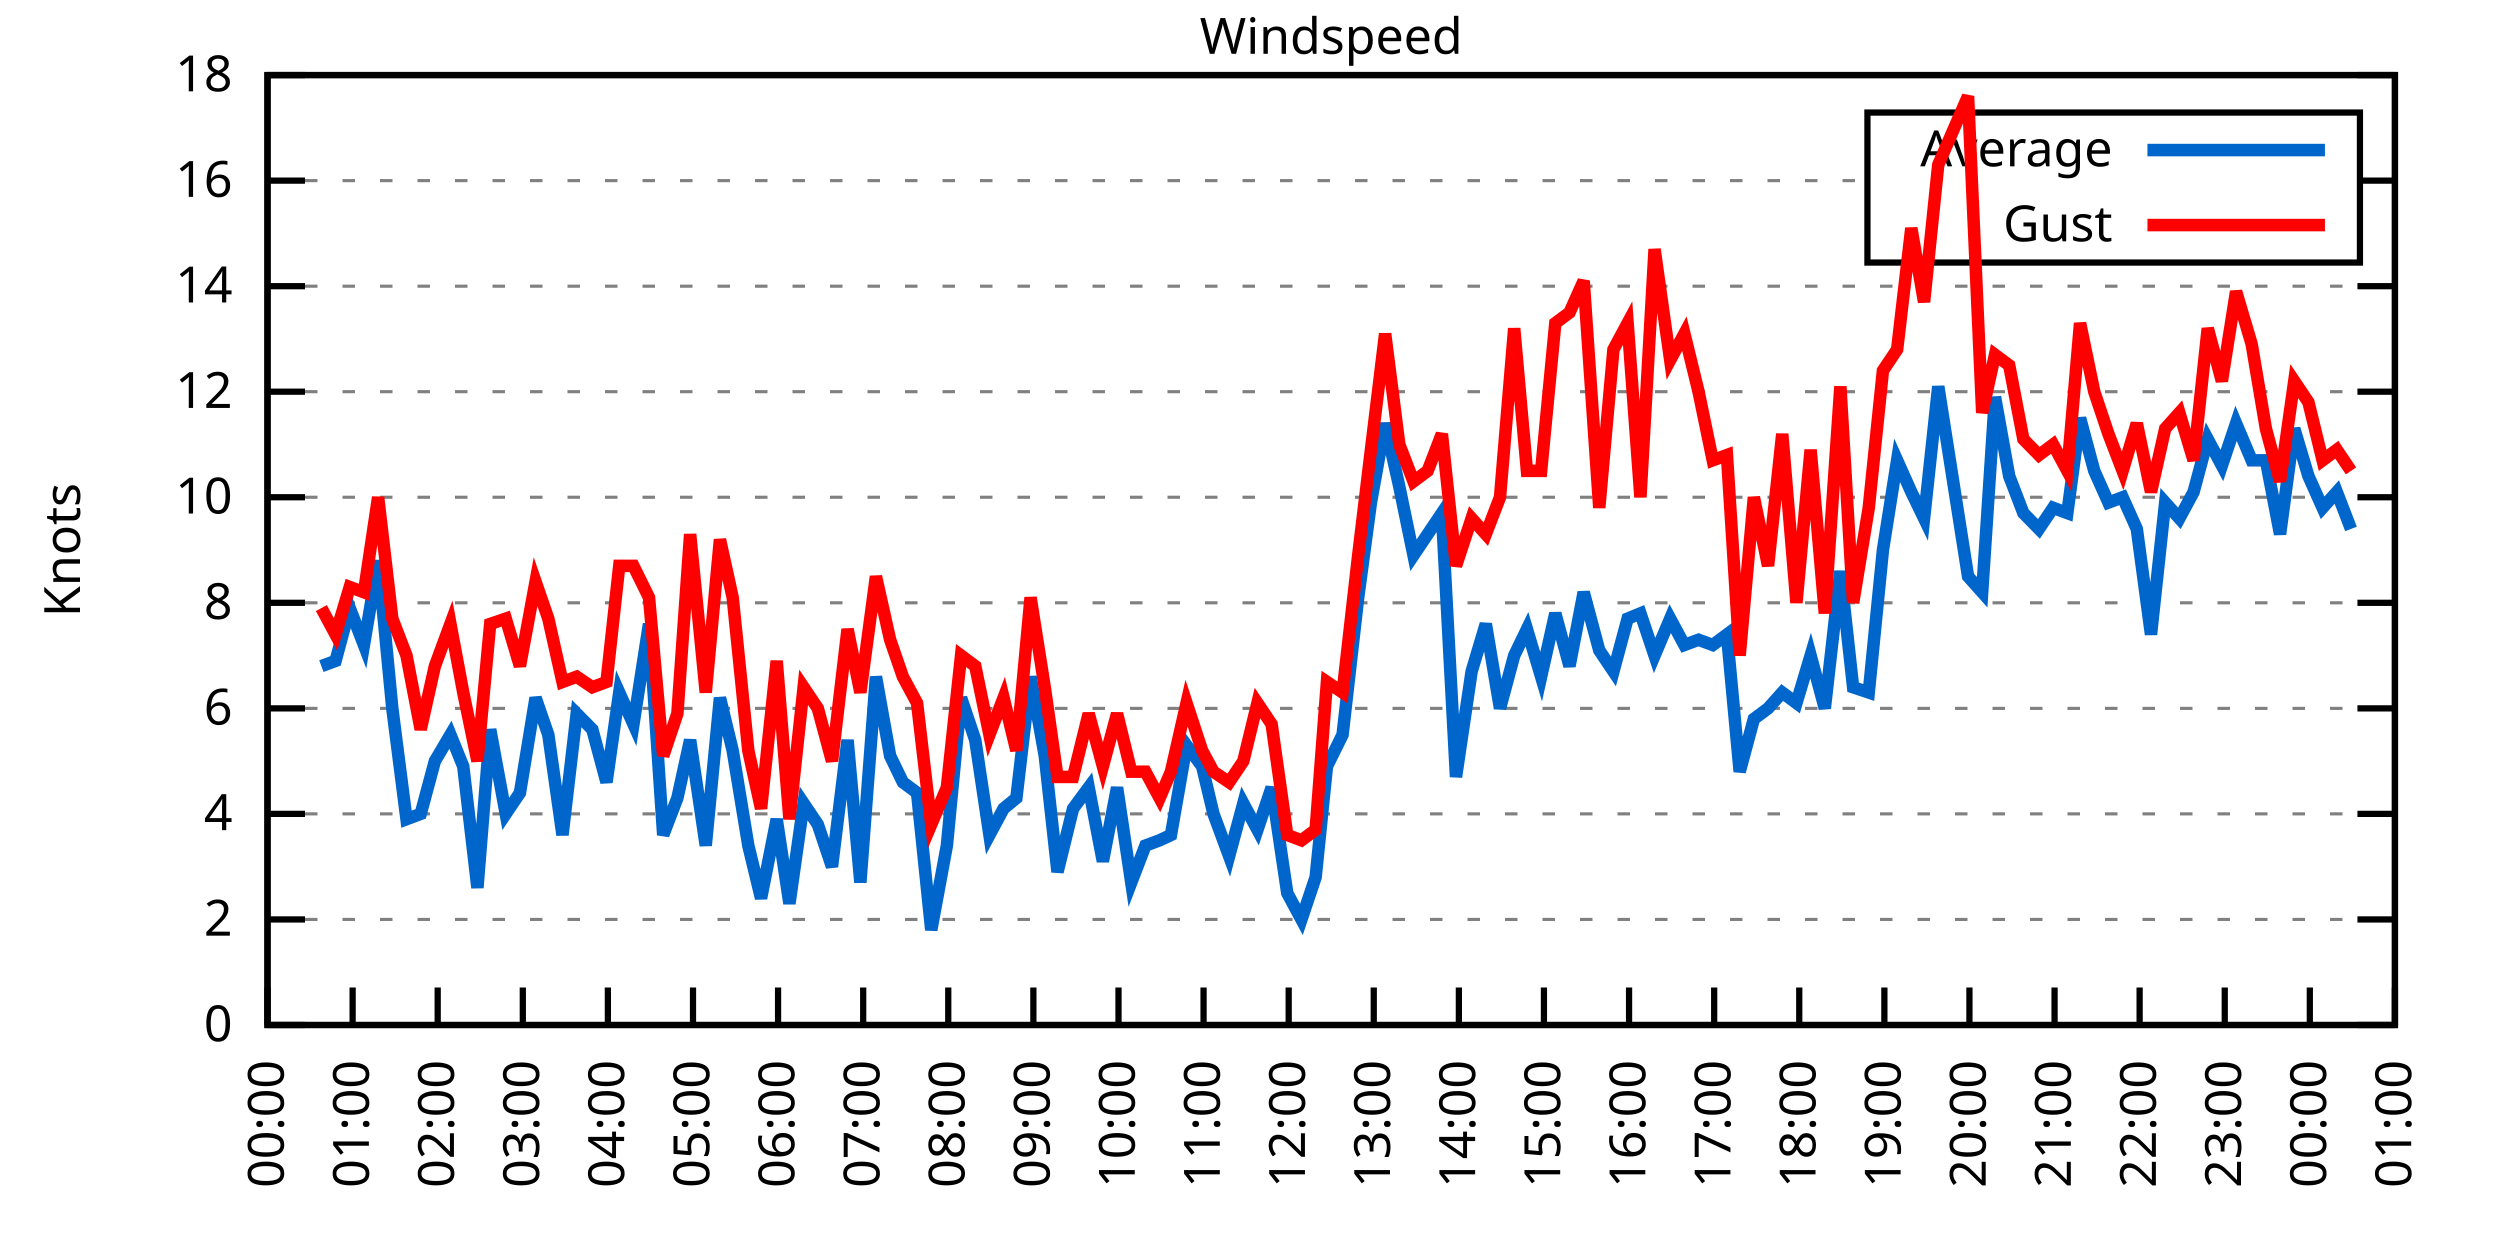
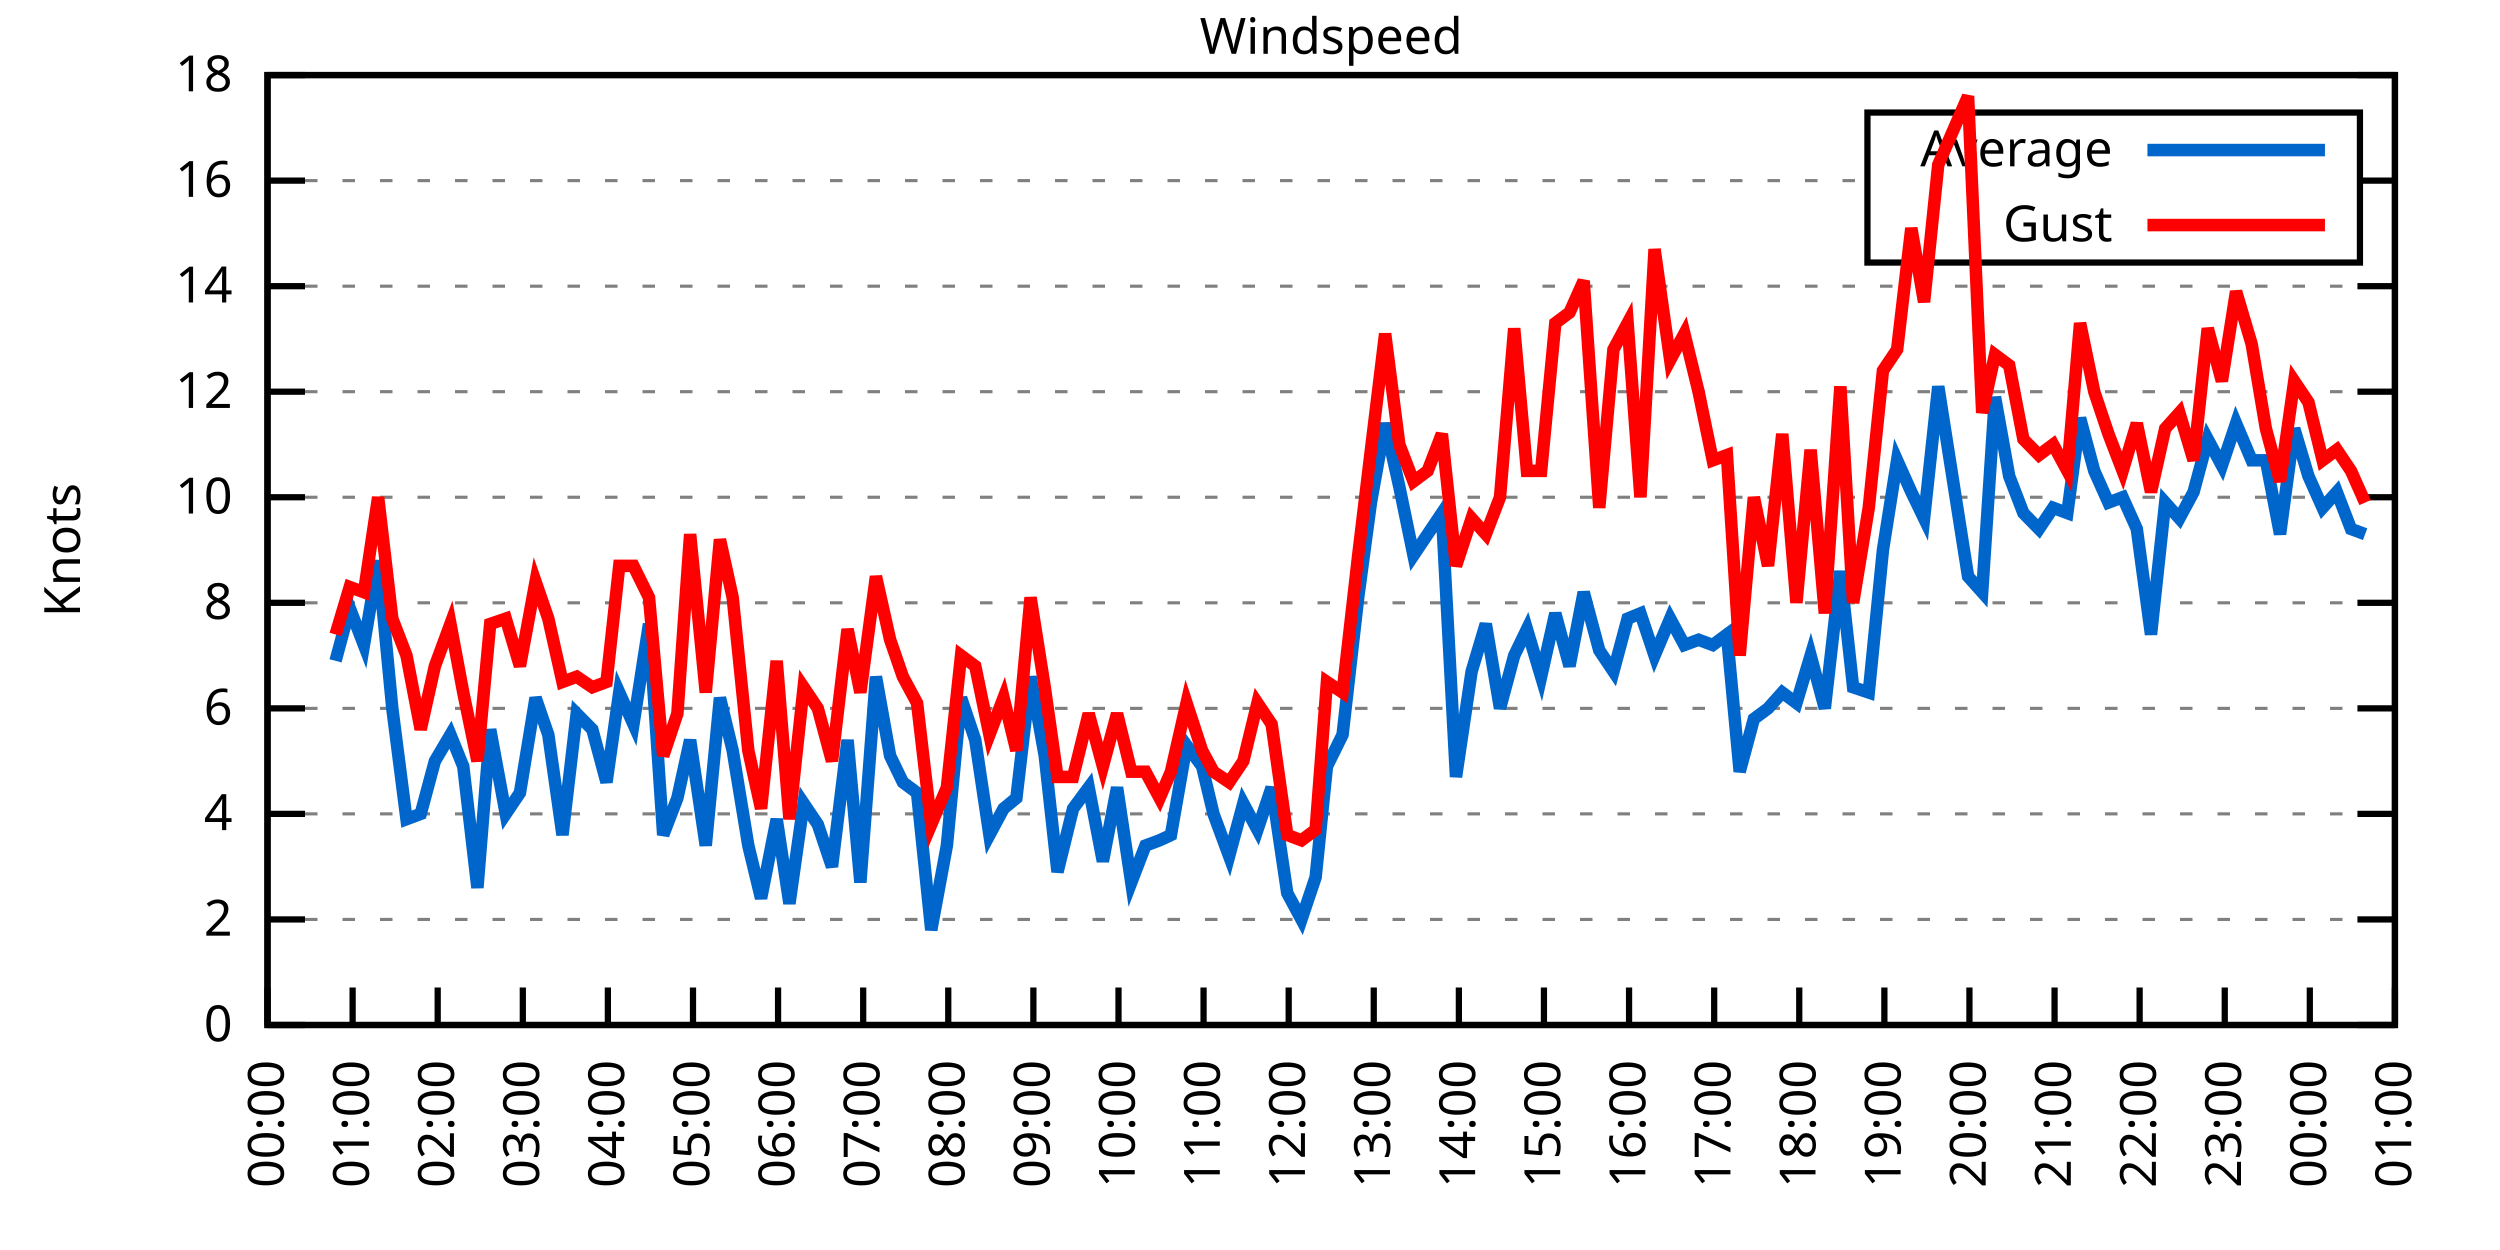
<svg xmlns="http://www.w3.org/2000/svg" xmlns:xlink="http://www.w3.org/1999/xlink" width="400" height="200" viewBox="0 0 400 200">
  <g id="gnuplot_canvas">
    <rect x="0" y="0" width="400" height="200" fill="none" />
    <defs>
      <circle id="gpDot" r="0.5" stroke-width="0.5" stroke="currentColor" />
      <path id="gpPt0" stroke-width="0.333" stroke="currentColor" d="M-1,0 h2 M0,-1 v2" />
      <path id="gpPt1" stroke-width="0.333" stroke="currentColor" d="M-1,-1 L1,1 M1,-1 L-1,1" />
      <path id="gpPt2" stroke-width="0.333" stroke="currentColor" d="M-1,0 L1,0 M0,-1 L0,1 M-1,-1 L1,1 M-1,1 L1,-1" />
      <rect id="gpPt3" stroke-width="0.333" stroke="currentColor" x="-1" y="-1" width="2" height="2" />
      <rect id="gpPt4" stroke-width="0.333" stroke="currentColor" fill="currentColor" x="-1" y="-1" width="2" height="2" />
      <circle id="gpPt5" stroke-width="0.333" stroke="currentColor" cx="0" cy="0" r="1" />
      <use xlink:href="#gpPt5" id="gpPt6" fill="currentColor" stroke="none" />
      <path id="gpPt7" stroke-width="0.333" stroke="currentColor" d="M0,-1.33 L-1.33,0.67 L1.33,0.67 z" />
      <use xlink:href="#gpPt7" id="gpPt8" fill="currentColor" stroke="none" />
      <use xlink:href="#gpPt7" id="gpPt9" stroke="currentColor" transform="rotate(180)" />
      <use xlink:href="#gpPt9" id="gpPt10" fill="currentColor" stroke="none" />
      <use xlink:href="#gpPt3" id="gpPt11" stroke="currentColor" transform="rotate(45)" />
      <use xlink:href="#gpPt11" id="gpPt12" fill="currentColor" stroke="none" />
      <path id="gpPt13" stroke-width="0.333" stroke="currentColor" d="M0,1.330 L1.265,0.411 L0.782,-1.067 L-0.782,-1.076 L-1.265,0.411 z" />
      <use xlink:href="#gpPt13" id="gpPt14" fill="currentColor" stroke="none" />
      <filter id="textbox" filterUnits="objectBoundingBox" x="0" y="0" height="1" width="1">
        <feFlood flood-color="white" flood-opacity="1" result="bgnd" />
        <feComposite in="SourceGraphic" in2="bgnd" operator="atop" />
      </filter>
      <filter id="greybox" filterUnits="objectBoundingBox" x="0" y="0" height="1" width="1">
        <feFlood flood-color="lightgrey" flood-opacity="1" result="grey" />
        <feComposite in="SourceGraphic" in2="grey" operator="atop" />
      </filter>
    </defs>
    <g fill="none" color="white" stroke="currentColor" stroke-width="1.00" stroke-linecap="butt" stroke-linejoin="miter">
</g>
    <g fill="none" color="black" stroke="currentColor" stroke-width="1.00" stroke-linecap="butt" stroke-linejoin="miter">
      <g stroke="none" shape-rendering="crispEdges">
        <polygon fill="rgb(255, 255, 255)" points="42.80,164.00 383.18,164.00 383.18,12.02 42.80,12.02 " />
      </g>
    </g>
    <g fill="none" color="black" stroke="currentColor" stroke-width="1.00" stroke-linecap="butt" stroke-linejoin="miter">
</g>
    <g fill="none" color="black" stroke="black" stroke-width="0.50" stroke-linecap="butt" stroke-linejoin="miter">
</g>
    <g fill="none" color="gray" stroke="currentColor" stroke-width="0.50" stroke-linecap="butt" stroke-linejoin="miter">
      <path stroke="gray" stroke-dasharray="2,4" class="gridline" d="M42.80,164.00 L383.19,164.00  " />
    </g>
    <g fill="none" color="gray" stroke="gray" stroke-width="1.00" stroke-linecap="butt" stroke-linejoin="miter">
</g>
    <g fill="none" color="black" stroke="currentColor" stroke-width="1.00" stroke-linecap="butt" stroke-linejoin="miter">
      <path stroke="black" d="M42.80,164.00 L48.80,164.00 M383.19,164.00 L377.19,164.00  " />
      <g transform="translate(37.20,166.60)" stroke="none" fill="black" font-family="Sans" font-size="8.00" text-anchor="end">
        <text>
          <tspan font-family="Sans"> 0</tspan>
        </text>
      </g>
    </g>
    <g fill="none" color="black" stroke="currentColor" stroke-width="1.00" stroke-linecap="butt" stroke-linejoin="miter">
</g>
    <g fill="none" color="black" stroke="black" stroke-width="0.50" stroke-linecap="butt" stroke-linejoin="miter">
</g>
    <g fill="none" color="gray" stroke="currentColor" stroke-width="0.50" stroke-linecap="butt" stroke-linejoin="miter">
      <path stroke="gray" stroke-dasharray="2,4" class="gridline" d="M42.80,147.11 L383.19,147.11  " />
    </g>
    <g fill="none" color="gray" stroke="gray" stroke-width="1.00" stroke-linecap="butt" stroke-linejoin="miter">
</g>
    <g fill="none" color="black" stroke="currentColor" stroke-width="1.00" stroke-linecap="butt" stroke-linejoin="miter">
      <path stroke="black" d="M42.80,147.11 L48.80,147.11 M383.19,147.11 L377.19,147.11  " />
      <g transform="translate(37.20,149.71)" stroke="none" fill="black" font-family="Sans" font-size="8.00" text-anchor="end">
        <text>
          <tspan font-family="Sans"> 2</tspan>
        </text>
      </g>
    </g>
    <g fill="none" color="black" stroke="currentColor" stroke-width="1.00" stroke-linecap="butt" stroke-linejoin="miter">
</g>
    <g fill="none" color="black" stroke="black" stroke-width="0.50" stroke-linecap="butt" stroke-linejoin="miter">
</g>
    <g fill="none" color="gray" stroke="currentColor" stroke-width="0.50" stroke-linecap="butt" stroke-linejoin="miter">
      <path stroke="gray" stroke-dasharray="2,4" class="gridline" d="M42.80,130.22 L383.19,130.22  " />
    </g>
    <g fill="none" color="gray" stroke="gray" stroke-width="1.00" stroke-linecap="butt" stroke-linejoin="miter">
</g>
    <g fill="none" color="black" stroke="currentColor" stroke-width="1.00" stroke-linecap="butt" stroke-linejoin="miter">
      <path stroke="black" d="M42.80,130.22 L48.80,130.22 M383.19,130.22 L377.19,130.22  " />
      <g transform="translate(37.20,132.82)" stroke="none" fill="black" font-family="Sans" font-size="8.00" text-anchor="end">
        <text>
          <tspan font-family="Sans"> 4</tspan>
        </text>
      </g>
    </g>
    <g fill="none" color="black" stroke="currentColor" stroke-width="1.00" stroke-linecap="butt" stroke-linejoin="miter">
</g>
    <g fill="none" color="black" stroke="black" stroke-width="0.50" stroke-linecap="butt" stroke-linejoin="miter">
</g>
    <g fill="none" color="gray" stroke="currentColor" stroke-width="0.50" stroke-linecap="butt" stroke-linejoin="miter">
      <path stroke="gray" stroke-dasharray="2,4" class="gridline" d="M42.80,113.34 L383.19,113.34  " />
    </g>
    <g fill="none" color="gray" stroke="gray" stroke-width="1.00" stroke-linecap="butt" stroke-linejoin="miter">
</g>
    <g fill="none" color="black" stroke="currentColor" stroke-width="1.00" stroke-linecap="butt" stroke-linejoin="miter">
      <path stroke="black" d="M42.80,113.34 L48.80,113.34 M383.19,113.34 L377.19,113.34  " />
      <g transform="translate(37.20,115.94)" stroke="none" fill="black" font-family="Sans" font-size="8.00" text-anchor="end">
        <text>
          <tspan font-family="Sans"> 6</tspan>
        </text>
      </g>
    </g>
    <g fill="none" color="black" stroke="currentColor" stroke-width="1.00" stroke-linecap="butt" stroke-linejoin="miter">
</g>
    <g fill="none" color="black" stroke="black" stroke-width="0.50" stroke-linecap="butt" stroke-linejoin="miter">
</g>
    <g fill="none" color="gray" stroke="currentColor" stroke-width="0.50" stroke-linecap="butt" stroke-linejoin="miter">
      <path stroke="gray" stroke-dasharray="2,4" class="gridline" d="M42.80,96.45 L383.19,96.45  " />
    </g>
    <g fill="none" color="gray" stroke="gray" stroke-width="1.00" stroke-linecap="butt" stroke-linejoin="miter">
</g>
    <g fill="none" color="black" stroke="currentColor" stroke-width="1.00" stroke-linecap="butt" stroke-linejoin="miter">
      <path stroke="black" d="M42.80,96.45 L48.80,96.45 M383.19,96.45 L377.19,96.45  " />
      <g transform="translate(37.20,99.05)" stroke="none" fill="black" font-family="Sans" font-size="8.00" text-anchor="end">
        <text>
          <tspan font-family="Sans"> 8</tspan>
        </text>
      </g>
    </g>
    <g fill="none" color="black" stroke="currentColor" stroke-width="1.00" stroke-linecap="butt" stroke-linejoin="miter">
</g>
    <g fill="none" color="black" stroke="black" stroke-width="0.50" stroke-linecap="butt" stroke-linejoin="miter">
</g>
    <g fill="none" color="gray" stroke="currentColor" stroke-width="0.50" stroke-linecap="butt" stroke-linejoin="miter">
      <path stroke="gray" stroke-dasharray="2,4" class="gridline" d="M42.80,79.56 L383.19,79.56  " />
    </g>
    <g fill="none" color="gray" stroke="gray" stroke-width="1.00" stroke-linecap="butt" stroke-linejoin="miter">
</g>
    <g fill="none" color="black" stroke="currentColor" stroke-width="1.00" stroke-linecap="butt" stroke-linejoin="miter">
      <path stroke="black" d="M42.80,79.56 L48.80,79.56 M383.19,79.56 L377.19,79.56  " />
      <g transform="translate(37.20,82.16)" stroke="none" fill="black" font-family="Sans" font-size="8.00" text-anchor="end">
        <text>
          <tspan font-family="Sans"> 10</tspan>
        </text>
      </g>
    </g>
    <g fill="none" color="black" stroke="currentColor" stroke-width="1.00" stroke-linecap="butt" stroke-linejoin="miter">
</g>
    <g fill="none" color="black" stroke="black" stroke-width="0.50" stroke-linecap="butt" stroke-linejoin="miter">
</g>
    <g fill="none" color="gray" stroke="currentColor" stroke-width="0.50" stroke-linecap="butt" stroke-linejoin="miter">
      <path stroke="gray" stroke-dasharray="2,4" class="gridline" d="M42.80,62.67 L383.19,62.67  " />
    </g>
    <g fill="none" color="gray" stroke="gray" stroke-width="1.00" stroke-linecap="butt" stroke-linejoin="miter">
</g>
    <g fill="none" color="black" stroke="currentColor" stroke-width="1.00" stroke-linecap="butt" stroke-linejoin="miter">
      <path stroke="black" d="M42.80,62.67 L48.80,62.67 M383.19,62.67 L377.19,62.67  " />
      <g transform="translate(37.20,65.27)" stroke="none" fill="black" font-family="Sans" font-size="8.00" text-anchor="end">
        <text>
          <tspan font-family="Sans"> 12</tspan>
        </text>
      </g>
    </g>
    <g fill="none" color="black" stroke="currentColor" stroke-width="1.00" stroke-linecap="butt" stroke-linejoin="miter">
</g>
    <g fill="none" color="black" stroke="black" stroke-width="0.50" stroke-linecap="butt" stroke-linejoin="miter">
</g>
    <g fill="none" color="gray" stroke="currentColor" stroke-width="0.50" stroke-linecap="butt" stroke-linejoin="miter">
      <path stroke="gray" stroke-dasharray="2,4" class="gridline" d="M42.80,45.79 L383.19,45.79  " />
    </g>
    <g fill="none" color="gray" stroke="gray" stroke-width="1.00" stroke-linecap="butt" stroke-linejoin="miter">
</g>
    <g fill="none" color="black" stroke="currentColor" stroke-width="1.00" stroke-linecap="butt" stroke-linejoin="miter">
      <path stroke="black" d="M42.80,45.79 L48.80,45.79 M383.19,45.79 L377.19,45.79  " />
      <g transform="translate(37.20,48.39)" stroke="none" fill="black" font-family="Sans" font-size="8.00" text-anchor="end">
        <text>
          <tspan font-family="Sans"> 14</tspan>
        </text>
      </g>
    </g>
    <g fill="none" color="black" stroke="currentColor" stroke-width="1.00" stroke-linecap="butt" stroke-linejoin="miter">
</g>
    <g fill="none" color="black" stroke="black" stroke-width="0.50" stroke-linecap="butt" stroke-linejoin="miter">
</g>
    <g fill="none" color="gray" stroke="currentColor" stroke-width="0.50" stroke-linecap="butt" stroke-linejoin="miter">
      <path stroke="gray" stroke-dasharray="2,4" class="gridline" d="M42.80,28.90 L298.79,28.90 M377.59,28.90 L383.19,28.90  " />
    </g>
    <g fill="none" color="gray" stroke="gray" stroke-width="1.00" stroke-linecap="butt" stroke-linejoin="miter">
</g>
    <g fill="none" color="black" stroke="currentColor" stroke-width="1.00" stroke-linecap="butt" stroke-linejoin="miter">
      <path stroke="black" d="M42.80,28.90 L48.80,28.90 M383.19,28.90 L377.19,28.90  " />
      <g transform="translate(37.20,31.50)" stroke="none" fill="black" font-family="Sans" font-size="8.00" text-anchor="end">
        <text>
          <tspan font-family="Sans"> 16</tspan>
        </text>
      </g>
    </g>
    <g fill="none" color="black" stroke="currentColor" stroke-width="1.00" stroke-linecap="butt" stroke-linejoin="miter">
</g>
    <g fill="none" color="black" stroke="black" stroke-width="0.50" stroke-linecap="butt" stroke-linejoin="miter">
</g>
    <g fill="none" color="gray" stroke="currentColor" stroke-width="0.50" stroke-linecap="butt" stroke-linejoin="miter">
      <path stroke="gray" stroke-dasharray="2,4" class="gridline" d="M42.80,12.01 L383.19,12.01  " />
    </g>
    <g fill="none" color="gray" stroke="gray" stroke-width="1.00" stroke-linecap="butt" stroke-linejoin="miter">
</g>
    <g fill="none" color="black" stroke="currentColor" stroke-width="1.00" stroke-linecap="butt" stroke-linejoin="miter">
      <path stroke="black" d="M42.80,12.01 L48.80,12.01 M383.19,12.01 L377.19,12.01  " />
      <g transform="translate(37.20,14.61)" stroke="none" fill="black" font-family="Sans" font-size="8.00" text-anchor="end">
        <text>
          <tspan font-family="Sans"> 18</tspan>
        </text>
      </g>
    </g>
    <g fill="none" color="black" stroke="currentColor" stroke-width="1.00" stroke-linecap="butt" stroke-linejoin="miter">
      <path stroke="black" d="M42.80,164.00 L42.80,158.00  " />
      <g transform="translate(45.40,169.60) rotate(270.00)" stroke="none" fill="black" font-family="Sans" font-size="8.00" text-anchor="end">
        <text>
          <tspan font-family="Sans">00:00</tspan>
        </text>
      </g>
    </g>
    <g fill="none" color="black" stroke="currentColor" stroke-width="1.00" stroke-linecap="butt" stroke-linejoin="miter">
      <path stroke="black" d="M56.42,164.00 L56.42,158.00  " />
      <g transform="translate(59.02,169.60) rotate(270.00)" stroke="none" fill="black" font-family="Sans" font-size="8.00" text-anchor="end">
        <text>
          <tspan font-family="Sans">01:00</tspan>
        </text>
      </g>
    </g>
    <g fill="none" color="black" stroke="currentColor" stroke-width="1.00" stroke-linecap="butt" stroke-linejoin="miter">
      <path stroke="black" d="M70.03,164.00 L70.03,158.00  " />
      <g transform="translate(72.63,169.60) rotate(270.00)" stroke="none" fill="black" font-family="Sans" font-size="8.00" text-anchor="end">
        <text>
          <tspan font-family="Sans">02:00</tspan>
        </text>
      </g>
    </g>
    <g fill="none" color="black" stroke="currentColor" stroke-width="1.00" stroke-linecap="butt" stroke-linejoin="miter">
      <path stroke="black" d="M83.65,164.00 L83.65,158.00  " />
      <g transform="translate(86.25,169.60) rotate(270.00)" stroke="none" fill="black" font-family="Sans" font-size="8.00" text-anchor="end">
        <text>
          <tspan font-family="Sans">03:00</tspan>
        </text>
      </g>
    </g>
    <g fill="none" color="black" stroke="currentColor" stroke-width="1.00" stroke-linecap="butt" stroke-linejoin="miter">
      <path stroke="black" d="M97.26,164.00 L97.26,158.00  " />
      <g transform="translate(99.86,169.60) rotate(270.00)" stroke="none" fill="black" font-family="Sans" font-size="8.00" text-anchor="end">
        <text>
          <tspan font-family="Sans">04:00</tspan>
        </text>
      </g>
    </g>
    <g fill="none" color="black" stroke="currentColor" stroke-width="1.00" stroke-linecap="butt" stroke-linejoin="miter">
      <path stroke="black" d="M110.88,164.00 L110.88,158.00  " />
      <g transform="translate(113.48,169.60) rotate(270.00)" stroke="none" fill="black" font-family="Sans" font-size="8.00" text-anchor="end">
        <text>
          <tspan font-family="Sans">05:00</tspan>
        </text>
      </g>
    </g>
    <g fill="none" color="black" stroke="currentColor" stroke-width="1.00" stroke-linecap="butt" stroke-linejoin="miter">
      <path stroke="black" d="M124.49,164.00 L124.49,158.00  " />
      <g transform="translate(127.09,169.60) rotate(270.00)" stroke="none" fill="black" font-family="Sans" font-size="8.00" text-anchor="end">
        <text>
          <tspan font-family="Sans">06:00</tspan>
        </text>
      </g>
    </g>
    <g fill="none" color="black" stroke="currentColor" stroke-width="1.00" stroke-linecap="butt" stroke-linejoin="miter">
      <path stroke="black" d="M138.11,164.00 L138.11,158.00  " />
      <g transform="translate(140.71,169.60) rotate(270.00)" stroke="none" fill="black" font-family="Sans" font-size="8.00" text-anchor="end">
        <text>
          <tspan font-family="Sans">07:00</tspan>
        </text>
      </g>
    </g>
    <g fill="none" color="black" stroke="currentColor" stroke-width="1.00" stroke-linecap="butt" stroke-linejoin="miter">
      <path stroke="black" d="M151.72,164.00 L151.72,158.00  " />
      <g transform="translate(154.32,169.60) rotate(270.00)" stroke="none" fill="black" font-family="Sans" font-size="8.00" text-anchor="end">
        <text>
          <tspan font-family="Sans">08:00</tspan>
        </text>
      </g>
    </g>
    <g fill="none" color="black" stroke="currentColor" stroke-width="1.00" stroke-linecap="butt" stroke-linejoin="miter">
      <path stroke="black" d="M165.34,164.00 L165.34,158.00  " />
      <g transform="translate(167.94,169.60) rotate(270.00)" stroke="none" fill="black" font-family="Sans" font-size="8.00" text-anchor="end">
        <text>
          <tspan font-family="Sans">09:00</tspan>
        </text>
      </g>
    </g>
    <g fill="none" color="black" stroke="currentColor" stroke-width="1.00" stroke-linecap="butt" stroke-linejoin="miter">
      <path stroke="black" d="M178.96,164.00 L178.96,158.00  " />
      <g transform="translate(181.56,169.60) rotate(270.00)" stroke="none" fill="black" font-family="Sans" font-size="8.00" text-anchor="end">
        <text>
          <tspan font-family="Sans">10:00</tspan>
        </text>
      </g>
    </g>
    <g fill="none" color="black" stroke="currentColor" stroke-width="1.00" stroke-linecap="butt" stroke-linejoin="miter">
      <path stroke="black" d="M192.57,164.00 L192.57,158.00  " />
      <g transform="translate(195.17,169.60) rotate(270.00)" stroke="none" fill="black" font-family="Sans" font-size="8.00" text-anchor="end">
        <text>
          <tspan font-family="Sans">11:00</tspan>
        </text>
      </g>
    </g>
    <g fill="none" color="black" stroke="currentColor" stroke-width="1.00" stroke-linecap="butt" stroke-linejoin="miter">
      <path stroke="black" d="M206.19,164.00 L206.19,158.00  " />
      <g transform="translate(208.79,169.60) rotate(270.00)" stroke="none" fill="black" font-family="Sans" font-size="8.00" text-anchor="end">
        <text>
          <tspan font-family="Sans">12:00</tspan>
        </text>
      </g>
    </g>
    <g fill="none" color="black" stroke="currentColor" stroke-width="1.00" stroke-linecap="butt" stroke-linejoin="miter">
      <path stroke="black" d="M219.80,164.00 L219.80,158.00  " />
      <g transform="translate(222.40,169.60) rotate(270.00)" stroke="none" fill="black" font-family="Sans" font-size="8.00" text-anchor="end">
        <text>
          <tspan font-family="Sans">13:00</tspan>
        </text>
      </g>
    </g>
    <g fill="none" color="black" stroke="currentColor" stroke-width="1.00" stroke-linecap="butt" stroke-linejoin="miter">
      <path stroke="black" d="M233.42,164.00 L233.42,158.00  " />
      <g transform="translate(236.02,169.60) rotate(270.00)" stroke="none" fill="black" font-family="Sans" font-size="8.00" text-anchor="end">
        <text>
          <tspan font-family="Sans">14:00</tspan>
        </text>
      </g>
    </g>
    <g fill="none" color="black" stroke="currentColor" stroke-width="1.00" stroke-linecap="butt" stroke-linejoin="miter">
      <path stroke="black" d="M247.03,164.00 L247.03,158.00  " />
      <g transform="translate(249.63,169.60) rotate(270.00)" stroke="none" fill="black" font-family="Sans" font-size="8.00" text-anchor="end">
        <text>
          <tspan font-family="Sans">15:00</tspan>
        </text>
      </g>
    </g>
    <g fill="none" color="black" stroke="currentColor" stroke-width="1.00" stroke-linecap="butt" stroke-linejoin="miter">
      <path stroke="black" d="M260.65,164.00 L260.65,158.00  " />
      <g transform="translate(263.25,169.60) rotate(270.00)" stroke="none" fill="black" font-family="Sans" font-size="8.00" text-anchor="end">
        <text>
          <tspan font-family="Sans">16:00</tspan>
        </text>
      </g>
    </g>
    <g fill="none" color="black" stroke="currentColor" stroke-width="1.00" stroke-linecap="butt" stroke-linejoin="miter">
      <path stroke="black" d="M274.27,164.00 L274.27,158.00  " />
      <g transform="translate(276.87,169.60) rotate(270.00)" stroke="none" fill="black" font-family="Sans" font-size="8.00" text-anchor="end">
        <text>
          <tspan font-family="Sans">17:00</tspan>
        </text>
      </g>
    </g>
    <g fill="none" color="black" stroke="currentColor" stroke-width="1.00" stroke-linecap="butt" stroke-linejoin="miter">
      <path stroke="black" d="M287.88,164.00 L287.88,158.00  " />
      <g transform="translate(290.48,169.60) rotate(270.00)" stroke="none" fill="black" font-family="Sans" font-size="8.00" text-anchor="end">
        <text>
          <tspan font-family="Sans">18:00</tspan>
        </text>
      </g>
    </g>
    <g fill="none" color="black" stroke="currentColor" stroke-width="1.00" stroke-linecap="butt" stroke-linejoin="miter">
      <path stroke="black" d="M301.50,164.00 L301.50,158.00  " />
      <g transform="translate(304.10,169.60) rotate(270.00)" stroke="none" fill="black" font-family="Sans" font-size="8.00" text-anchor="end">
        <text>
          <tspan font-family="Sans">19:00</tspan>
        </text>
      </g>
    </g>
    <g fill="none" color="black" stroke="currentColor" stroke-width="1.00" stroke-linecap="butt" stroke-linejoin="miter">
      <path stroke="black" d="M315.11,164.00 L315.11,158.00  " />
      <g transform="translate(317.71,169.60) rotate(270.00)" stroke="none" fill="black" font-family="Sans" font-size="8.00" text-anchor="end">
        <text>
          <tspan font-family="Sans">20:00</tspan>
        </text>
      </g>
    </g>
    <g fill="none" color="black" stroke="currentColor" stroke-width="1.00" stroke-linecap="butt" stroke-linejoin="miter">
      <path stroke="black" d="M328.73,164.00 L328.73,158.00  " />
      <g transform="translate(331.33,169.60) rotate(270.00)" stroke="none" fill="black" font-family="Sans" font-size="8.00" text-anchor="end">
        <text>
          <tspan font-family="Sans">21:00</tspan>
        </text>
      </g>
    </g>
    <g fill="none" color="black" stroke="currentColor" stroke-width="1.00" stroke-linecap="butt" stroke-linejoin="miter">
      <path stroke="black" d="M342.34,164.00 L342.34,158.00  " />
      <g transform="translate(344.94,169.60) rotate(270.00)" stroke="none" fill="black" font-family="Sans" font-size="8.00" text-anchor="end">
        <text>
          <tspan font-family="Sans">22:00</tspan>
        </text>
      </g>
    </g>
    <g fill="none" color="black" stroke="currentColor" stroke-width="1.00" stroke-linecap="butt" stroke-linejoin="miter">
      <path stroke="black" d="M355.96,164.00 L355.96,158.00  " />
      <g transform="translate(358.56,169.60) rotate(270.00)" stroke="none" fill="black" font-family="Sans" font-size="8.00" text-anchor="end">
        <text>
          <tspan font-family="Sans">23:00</tspan>
        </text>
      </g>
    </g>
    <g fill="none" color="black" stroke="currentColor" stroke-width="1.00" stroke-linecap="butt" stroke-linejoin="miter">
      <path stroke="black" d="M369.57,164.00 L369.57,158.00  " />
      <g transform="translate(372.17,169.60) rotate(270.00)" stroke="none" fill="black" font-family="Sans" font-size="8.00" text-anchor="end">
        <text>
          <tspan font-family="Sans">00:00</tspan>
        </text>
      </g>
    </g>
    <g fill="none" color="black" stroke="currentColor" stroke-width="1.00" stroke-linecap="butt" stroke-linejoin="miter">
      <path stroke="black" d="M383.19,164.00 L383.19,158.00  " />
      <g transform="translate(385.79,169.60) rotate(270.00)" stroke="none" fill="black" font-family="Sans" font-size="8.00" text-anchor="end">
        <text>
          <tspan font-family="Sans">01:00</tspan>
        </text>
      </g>
    </g>
    <g fill="none" color="black" stroke="currentColor" stroke-width="1.00" stroke-linecap="butt" stroke-linejoin="miter">
</g>
    <g fill="none" color="black" stroke="currentColor" stroke-width="1.00" stroke-linecap="butt" stroke-linejoin="miter">
      <path stroke="black" d="M42.80,12.01 L42.80,164.00 L383.19,164.00 L383.19,12.01 L42.80,12.01 Z  " />
    </g>
    <g fill="none" color="black" stroke="currentColor" stroke-width="1.00" stroke-linecap="butt" stroke-linejoin="miter">
</g>
    <g fill="none" color="black" stroke="currentColor" stroke-width="1.00" stroke-linecap="butt" stroke-linejoin="miter">
      <path stroke="black" d="M298.79,42.01 L298.79,18.01 L377.59,18.01 L377.59,42.01 L298.79,42.01 Z  " />
    </g>
    <g id="Windspeed_plot_1">
      <g fill="none" color="white" stroke="black" stroke-width="2.00" stroke-linecap="butt" stroke-linejoin="miter">
</g>
      <g fill="none" color="black" stroke="currentColor" stroke-width="2.00" stroke-linecap="butt" stroke-linejoin="miter">
        <g transform="translate(337.99,26.61)" stroke="none" fill="black" font-family="Sans" font-size="8.00" text-anchor="end">
          <text>
            <tspan font-family="Sans">Average</tspan>
          </text>
        </g>
      </g>
      <g fill="none" color="black" stroke="currentColor" stroke-width="2.00" stroke-linecap="butt" stroke-linejoin="miter">
-         <path stroke="rgb(  0, 102, 204)" d="M343.59,24.01 L371.99,24.01 M51.42,106.58 L53.69,105.74 L55.96,97.29 L58.23,103.20 L60.50,89.69 L62.77,113.34   L65.04,131.07 L67.31,130.22 L69.58,121.78 L72.07,117.56 L74.12,122.62 L76.39,142.05 L78.43,116.71 L80.92,130.22   L83.19,126.85 L85.69,111.65 L87.73,117.56 L90.00,133.60 L92.27,114.18 L94.77,116.71 L97.04,125.16 L99.08,110.80   L101.35,115.87 L103.84,99.83 L106.11,133.60 L108.38,127.69 L110.42,118.40 L112.92,135.29 L115.19,111.65 L117.23,120.09   L119.73,135.29 L121.77,143.73 L124.27,131.07 L126.31,144.58 L128.58,128.54 L130.85,131.91 L133.12,138.67 L135.61,118.40   L137.66,141.20 L140.15,108.27 L142.42,120.94 L144.46,125.16 L146.73,126.85 L149.00,148.80 L151.50,135.29 L153.77,111.65   L156.04,118.40 L158.31,133.60 L160.57,129.38 L162.62,127.69 L164.89,108.27 L167.16,120.94 L169.20,139.51 L171.69,129.38   L174.19,126.00 L176.46,137.82 L178.73,126.00 L181.00,141.20 L183.27,135.29 L185.54,134.45 L187.35,133.60 L189.85,119.25   L192.34,122.62 L194.16,130.22 L196.66,136.98 L198.93,128.54 L201.19,132.76 L203.46,126.00 L205.96,142.89 L208.23,147.11   L210.50,140.36 L212.31,122.62 L214.81,117.56 L217.31,95.60 L219.35,80.41 L221.62,67.74 L223.89,77.87 L226.16,88.85   L228.43,85.47 L230.70,82.09 L232.96,124.31 L235.46,107.43 L237.73,99.83 L240.00,113.34 L242.27,104.89 L244.31,100.67   L246.58,108.27 L248.85,98.14 L251.12,106.58 L253.39,94.76 L255.88,104.05 L258.15,107.43 L260.42,98.98 L262.47,98.14   L264.73,104.89 L267.23,98.98 L269.50,103.20 L271.77,102.36 L274.04,103.20 L276.31,101.52 L278.35,123.47 L280.62,115.03   L282.89,113.34 L285.16,110.80 L287.43,112.49 L289.70,104.89 L291.97,113.34 L294.46,91.38 L296.50,109.96 L299.00,110.80   L301.27,88.00 L303.54,73.65 L305.81,78.72 L307.85,82.94 L310.12,61.83 L314.89,92.23 L317.15,94.76 L319.20,63.52   L321.47,76.18 L323.74,82.09 L326.23,84.63 L328.50,81.25 L330.77,82.09 L332.81,66.90 L335.08,75.34 L337.35,80.41   L339.62,79.56 L341.89,84.63 L344.16,101.52 L346.43,80.41 L348.70,82.94 L350.97,78.72 L353.24,70.27 L355.50,74.49   L357.77,67.74 L360.27,73.65 L362.54,73.65 L364.81,85.47 L367.08,68.58 L369.35,76.18 L371.62,81.25 L373.89,78.72   L376.16,84.63  " />
+         <path stroke="rgb(  0, 102, 204)" d="M343.59,24.01 L371.99,24.01 M53.69,105.74 L55.96,97.29 L58.23,103.20 L60.50,89.69 L62.77,113.34 L65.04,131.07   L67.31,130.22 L69.58,121.78 L72.07,117.56 L74.12,122.62 L76.39,142.05 L78.43,116.71 L80.92,130.22 L83.19,126.85   L85.69,111.65 L87.73,117.56 L90.00,133.60 L92.27,114.18 L94.77,116.71 L97.04,125.16 L99.08,110.80 L101.35,115.87   L103.84,99.83 L106.11,133.60 L108.38,127.69 L110.42,118.40 L112.92,135.29 L115.19,111.65 L117.23,120.09 L119.73,135.29   L121.77,143.73 L124.27,131.07 L126.31,144.58 L128.58,128.54 L130.85,131.91 L133.12,138.67 L135.61,118.40 L137.66,141.20   L140.15,108.27 L142.42,120.94 L144.46,125.16 L146.73,126.85 L149.00,148.80 L151.50,135.29 L153.77,111.65 L156.04,118.40   L158.31,133.60 L160.57,129.38 L162.62,127.69 L164.89,108.27 L167.16,120.94 L169.20,139.51 L171.69,129.38 L174.19,126.00   L176.46,137.82 L178.73,126.00 L181.00,141.20 L183.27,135.29 L185.54,134.45 L187.35,133.60 L189.85,119.25 L192.34,122.62   L194.16,130.22 L196.66,136.98 L198.93,128.54 L201.19,132.76 L203.46,126.00 L205.96,142.89 L208.23,147.11 L210.50,140.36   L212.31,122.62 L214.81,117.56 L217.31,95.60 L219.35,80.41 L221.62,67.74 L223.89,77.87 L226.16,88.85 L228.43,85.47   L230.70,82.09 L232.96,124.31 L235.46,107.43 L237.73,99.83 L240.00,113.34 L242.27,104.89 L244.31,100.67 L246.58,108.27   L248.85,98.14 L251.12,106.58 L253.39,94.76 L255.88,104.05 L258.15,107.43 L260.42,98.98 L262.47,98.14 L264.73,104.89   L267.23,98.98 L269.50,103.20 L271.77,102.36 L274.04,103.20 L276.31,101.52 L278.35,123.47 L280.62,115.03 L282.89,113.34   L285.16,110.80 L287.43,112.49 L289.70,104.89 L291.97,113.34 L294.46,91.38 L296.50,109.96 L299.00,110.80 L301.27,88.00   L303.54,73.65 L305.81,78.72 L307.85,82.94 L310.12,61.83 L314.89,92.23 L317.15,94.76 L319.20,63.52 L321.47,76.18   L323.74,82.09 L326.23,84.63 L328.50,81.25 L330.77,82.09 L332.81,66.90 L335.08,75.34 L337.35,80.41 L339.62,79.56   L341.89,84.63 L344.16,101.52 L346.43,80.41 L348.70,82.94 L350.97,78.72 L353.24,70.27 L355.50,74.49 L357.77,67.74   L360.27,73.65 L362.54,73.65 L364.81,85.47 L367.08,68.58 L369.35,76.18 L371.62,81.25 L373.89,78.72 L376.16,84.63   L378.42,85.47  " />
      </g>
    </g>
    <g id="Windspeed_plot_2">
      <g fill="none" color="black" stroke="currentColor" stroke-width="2.00" stroke-linecap="butt" stroke-linejoin="miter">
        <g transform="translate(337.99,38.61)" stroke="none" fill="black" font-family="Sans" font-size="8.00" text-anchor="end">
          <text>
            <tspan font-family="Sans">Gust</tspan>
          </text>
        </g>
      </g>
      <g fill="none" color="black" stroke="currentColor" stroke-width="2.00" stroke-linecap="butt" stroke-linejoin="miter">
-         <path stroke="rgb(255,   0,   0)" d="M343.59,36.01 L371.99,36.01 M51.42,97.29 L53.69,101.52 L55.96,93.92 L58.23,94.76 L60.50,79.56 L62.77,98.98   L65.04,104.89 L67.31,116.71 L69.58,106.58 L72.07,99.83 L74.12,110.80 L76.39,121.78 L78.43,99.83 L80.92,98.98   L83.19,106.58 L85.69,93.07 L87.73,98.98 L90.00,109.11 L92.27,108.27 L94.77,109.96 L97.04,109.11 L99.08,90.54   L101.35,90.54 L103.84,95.60 L106.11,120.94 L108.38,114.18 L110.42,85.47 L112.92,110.80 L115.19,86.32 L117.23,95.60   L119.73,120.09 L121.77,129.38 L124.27,105.74 L126.31,131.07 L128.58,109.96 L130.85,113.34 L133.12,121.78 L135.61,100.67   L137.66,110.80 L140.15,92.23 L142.42,102.36 L144.46,108.27 L146.73,112.49 L149.00,131.91 L151.50,126.00 L153.77,104.89   L156.04,106.58 L158.31,117.56 L160.57,111.65 L162.62,120.09 L164.89,95.60 L167.16,109.96 L169.20,124.31 L171.69,124.31   L174.19,114.18 L176.46,122.62 L178.73,114.18 L181.00,123.47 L183.27,123.47 L185.54,127.69 L187.35,123.47 L189.85,112.49   L192.34,120.09 L194.16,123.47 L196.66,125.16 L198.93,121.78 L201.19,112.49 L203.46,115.87 L205.96,133.60 L208.23,134.45   L210.50,132.76 L212.31,109.11 L214.81,110.80 L217.31,88.85 L219.35,71.96 L221.62,53.39 L223.89,71.12 L226.16,77.03   L228.43,75.34 L230.70,69.43 L232.96,90.54 L235.46,82.94 L237.73,85.47 L240.00,79.56 L242.27,52.54 L244.31,75.34   L246.58,75.34 L248.85,51.70 L251.12,50.01 L253.39,44.94 L255.88,81.25 L258.15,55.92 L260.42,51.70 L262.47,79.56   L264.73,39.87 L267.23,57.61 L269.50,53.39 L271.77,62.67 L274.04,73.65 L276.31,72.81 L278.35,104.89 L280.62,79.56   L282.89,90.54 L285.16,69.43 L287.43,96.45 L289.70,71.96 L291.97,98.14 L294.46,61.83 L296.50,96.45 L299.00,81.25   L301.27,59.30 L303.54,55.92 L305.81,36.50 L307.85,48.32 L310.12,26.36 L314.89,15.39 L317.15,66.05 L319.20,56.76   L321.47,58.45 L323.74,70.27 L326.23,72.81 L328.50,71.12 L330.77,75.34 L332.81,51.70 L335.08,62.67 L337.35,69.43   L339.62,75.34 L341.89,67.74 L344.16,78.72 L346.43,68.58 L348.70,66.05 L350.97,73.65 L353.24,52.54 L355.50,60.98   L357.77,46.63 L360.27,55.07 L362.54,68.58 L364.81,77.03 L367.08,60.98 L369.35,64.36 L371.62,73.65 L373.89,71.96   L376.16,75.34  " />
+         <path stroke="rgb(255,   0,   0)" d="M343.59,36.01 L371.99,36.01 M53.69,101.52 L55.96,93.92 L58.23,94.76 L60.50,79.56 L62.77,98.98 L65.04,104.89   L67.31,116.71 L69.58,106.58 L72.07,99.83 L74.12,110.80 L76.39,121.78 L78.43,99.83 L80.92,98.98 L83.19,106.58   L85.69,93.07 L87.73,98.98 L90.00,109.11 L92.27,108.27 L94.77,109.96 L97.04,109.11 L99.08,90.54 L101.35,90.54   L103.84,95.60 L106.11,120.94 L108.38,114.18 L110.42,85.47 L112.92,110.80 L115.19,86.32 L117.23,95.60 L119.73,120.09   L121.77,129.38 L124.27,105.74 L126.31,131.07 L128.58,109.96 L130.85,113.34 L133.12,121.78 L135.61,100.67 L137.66,110.80   L140.15,92.23 L142.42,102.36 L144.46,108.27 L146.73,112.49 L149.00,131.91 L151.50,126.00 L153.77,104.89 L156.04,106.58   L158.31,117.56 L160.57,111.65 L162.62,120.09 L164.89,95.60 L167.16,109.96 L169.20,124.31 L171.69,124.31 L174.19,114.18   L176.46,122.62 L178.73,114.18 L181.00,123.47 L183.27,123.47 L185.54,127.69 L187.35,123.47 L189.85,112.49 L192.34,120.09   L194.16,123.47 L196.66,125.16 L198.93,121.78 L201.19,112.49 L203.46,115.87 L205.96,133.60 L208.23,134.45 L210.50,132.76   L212.31,109.11 L214.81,110.80 L217.31,88.85 L219.35,71.96 L221.62,53.39 L223.89,71.12 L226.16,77.03 L228.43,75.34   L230.70,69.43 L232.96,90.54 L235.46,82.94 L237.73,85.47 L240.00,79.56 L242.27,52.54 L244.31,75.34 L246.58,75.34   L248.85,51.70 L251.12,50.01 L253.39,44.94 L255.88,81.25 L258.15,55.92 L260.42,51.70 L262.47,79.56 L264.73,39.87   L267.23,57.61 L269.50,53.39 L271.77,62.67 L274.04,73.65 L276.31,72.81 L278.35,104.89 L280.62,79.56 L282.89,90.54   L285.16,69.43 L287.43,96.45 L289.70,71.96 L291.97,98.14 L294.46,61.83 L296.50,96.45 L299.00,81.25 L301.27,59.30   L303.54,55.92 L305.81,36.50 L307.85,48.32 L310.12,26.36 L314.89,15.39 L317.15,66.05 L319.20,56.76 L321.47,58.45   L323.74,70.27 L326.23,72.81 L328.50,71.12 L330.77,75.34 L332.81,51.70 L335.08,62.67 L337.35,69.43 L339.62,75.34   L341.89,67.74 L344.16,78.72 L346.43,68.58 L348.70,66.05 L350.97,73.65 L353.24,52.54 L355.50,60.98 L357.77,46.63   L360.27,55.07 L362.54,68.58 L364.81,77.03 L367.08,60.98 L369.35,64.36 L371.62,73.65 L373.89,71.96 L376.16,75.34   L378.42,80.41  " />
      </g>
    </g>
    <g fill="none" color="black" stroke="currentColor" stroke-width="2.00" stroke-linecap="butt" stroke-linejoin="miter">
</g>
    <g fill="none" color="black" stroke="black" stroke-width="1.00" stroke-linecap="butt" stroke-linejoin="miter">
</g>
    <g fill="none" color="black" stroke="currentColor" stroke-width="1.00" stroke-linecap="butt" stroke-linejoin="miter">
      <path stroke="black" d="M42.80,12.01 L42.80,164.00 L383.19,164.00 L383.19,12.01 L42.80,12.01 Z  " />
      <g transform="translate(12.80,88.01) rotate(270.00)" stroke="none" fill="black" font-family="Sans" font-size="8.00" text-anchor="middle">
        <text>
          <tspan font-family="Sans">Knots</tspan>
        </text>
      </g>
    </g>
    <g fill="none" color="black" stroke="currentColor" stroke-width="1.00" stroke-linecap="butt" stroke-linejoin="miter">
</g>
    <g fill="none" color="black" stroke="currentColor" stroke-width="1.00" stroke-linecap="butt" stroke-linejoin="miter">
      <g transform="translate(212.99,8.61)" stroke="none" fill="black" font-family="Sans" font-size="8.00" text-anchor="middle">
        <text>
          <tspan font-family="Sans">Windspeed</tspan>
        </text>
      </g>
    </g>
    <g fill="none" color="black" stroke="currentColor" stroke-width="1.00" stroke-linecap="butt" stroke-linejoin="miter">
</g>
  </g>
</svg>
